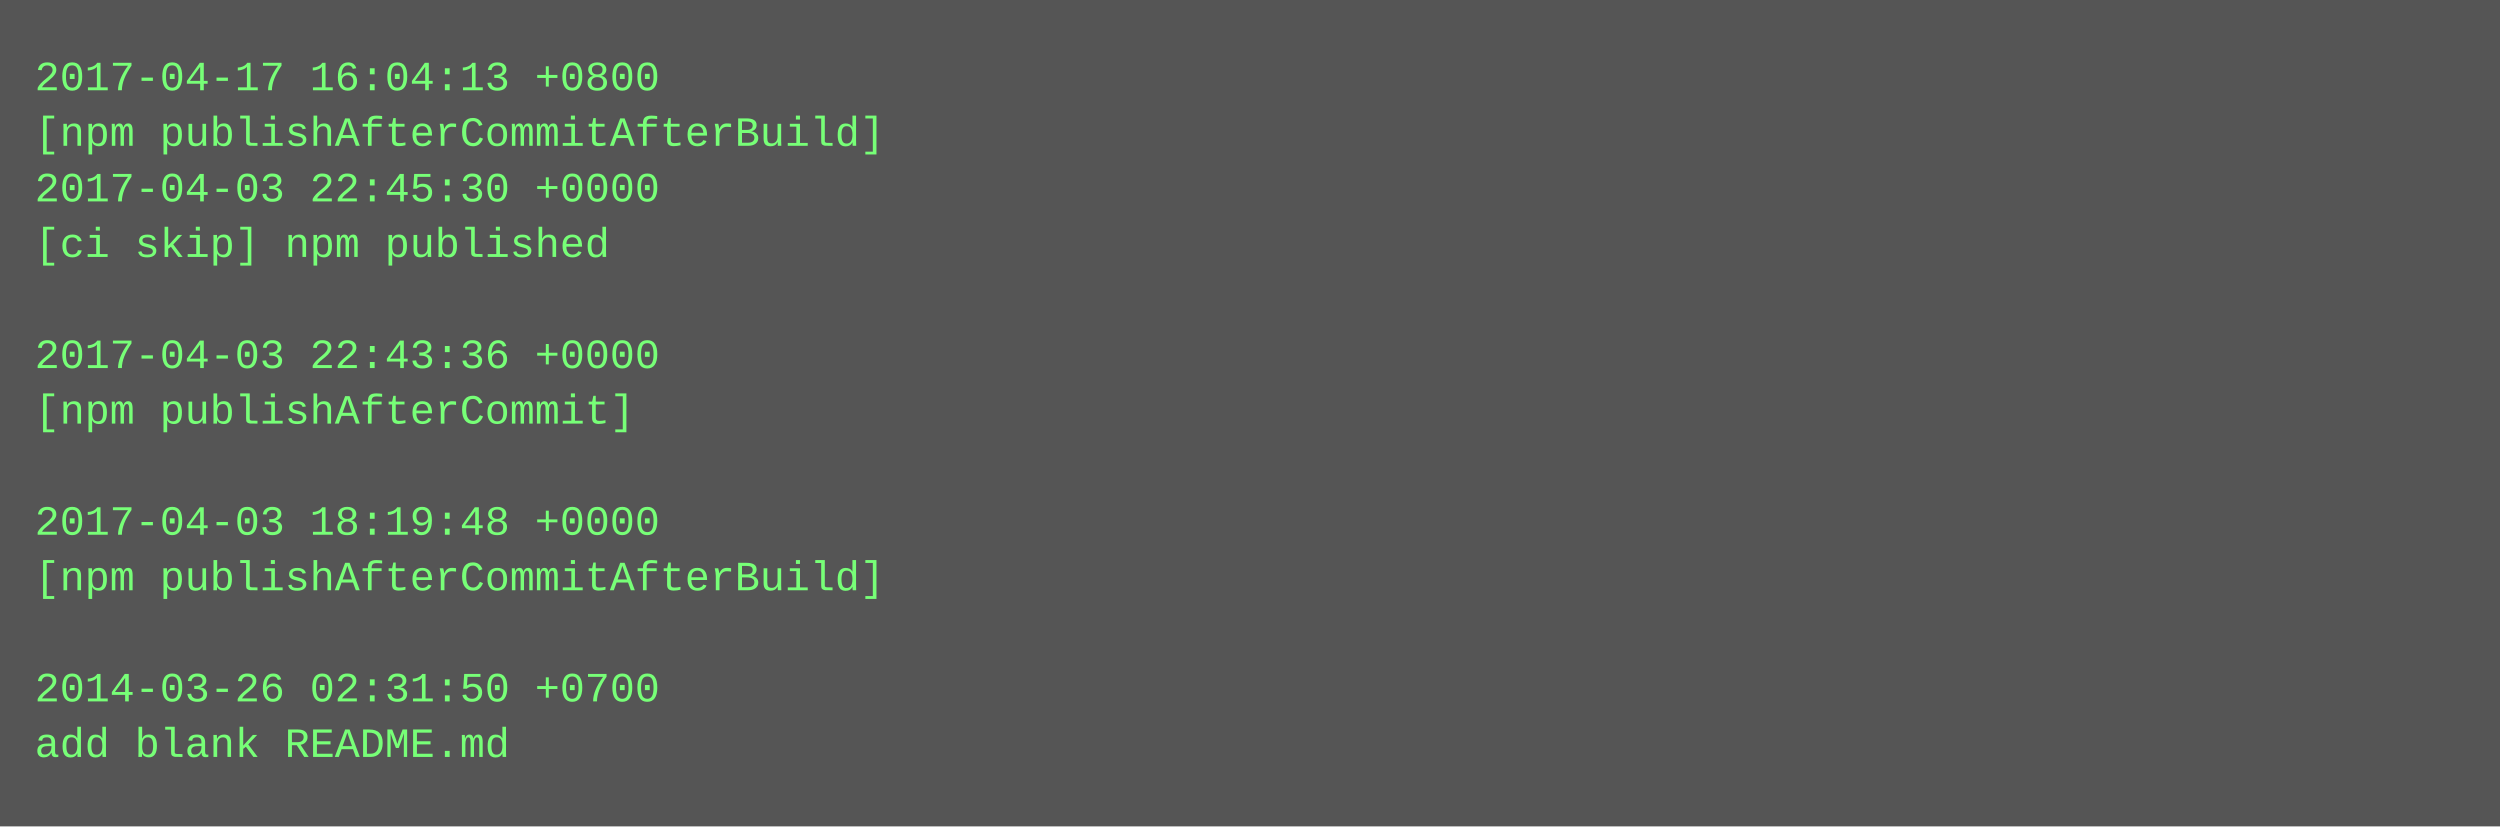
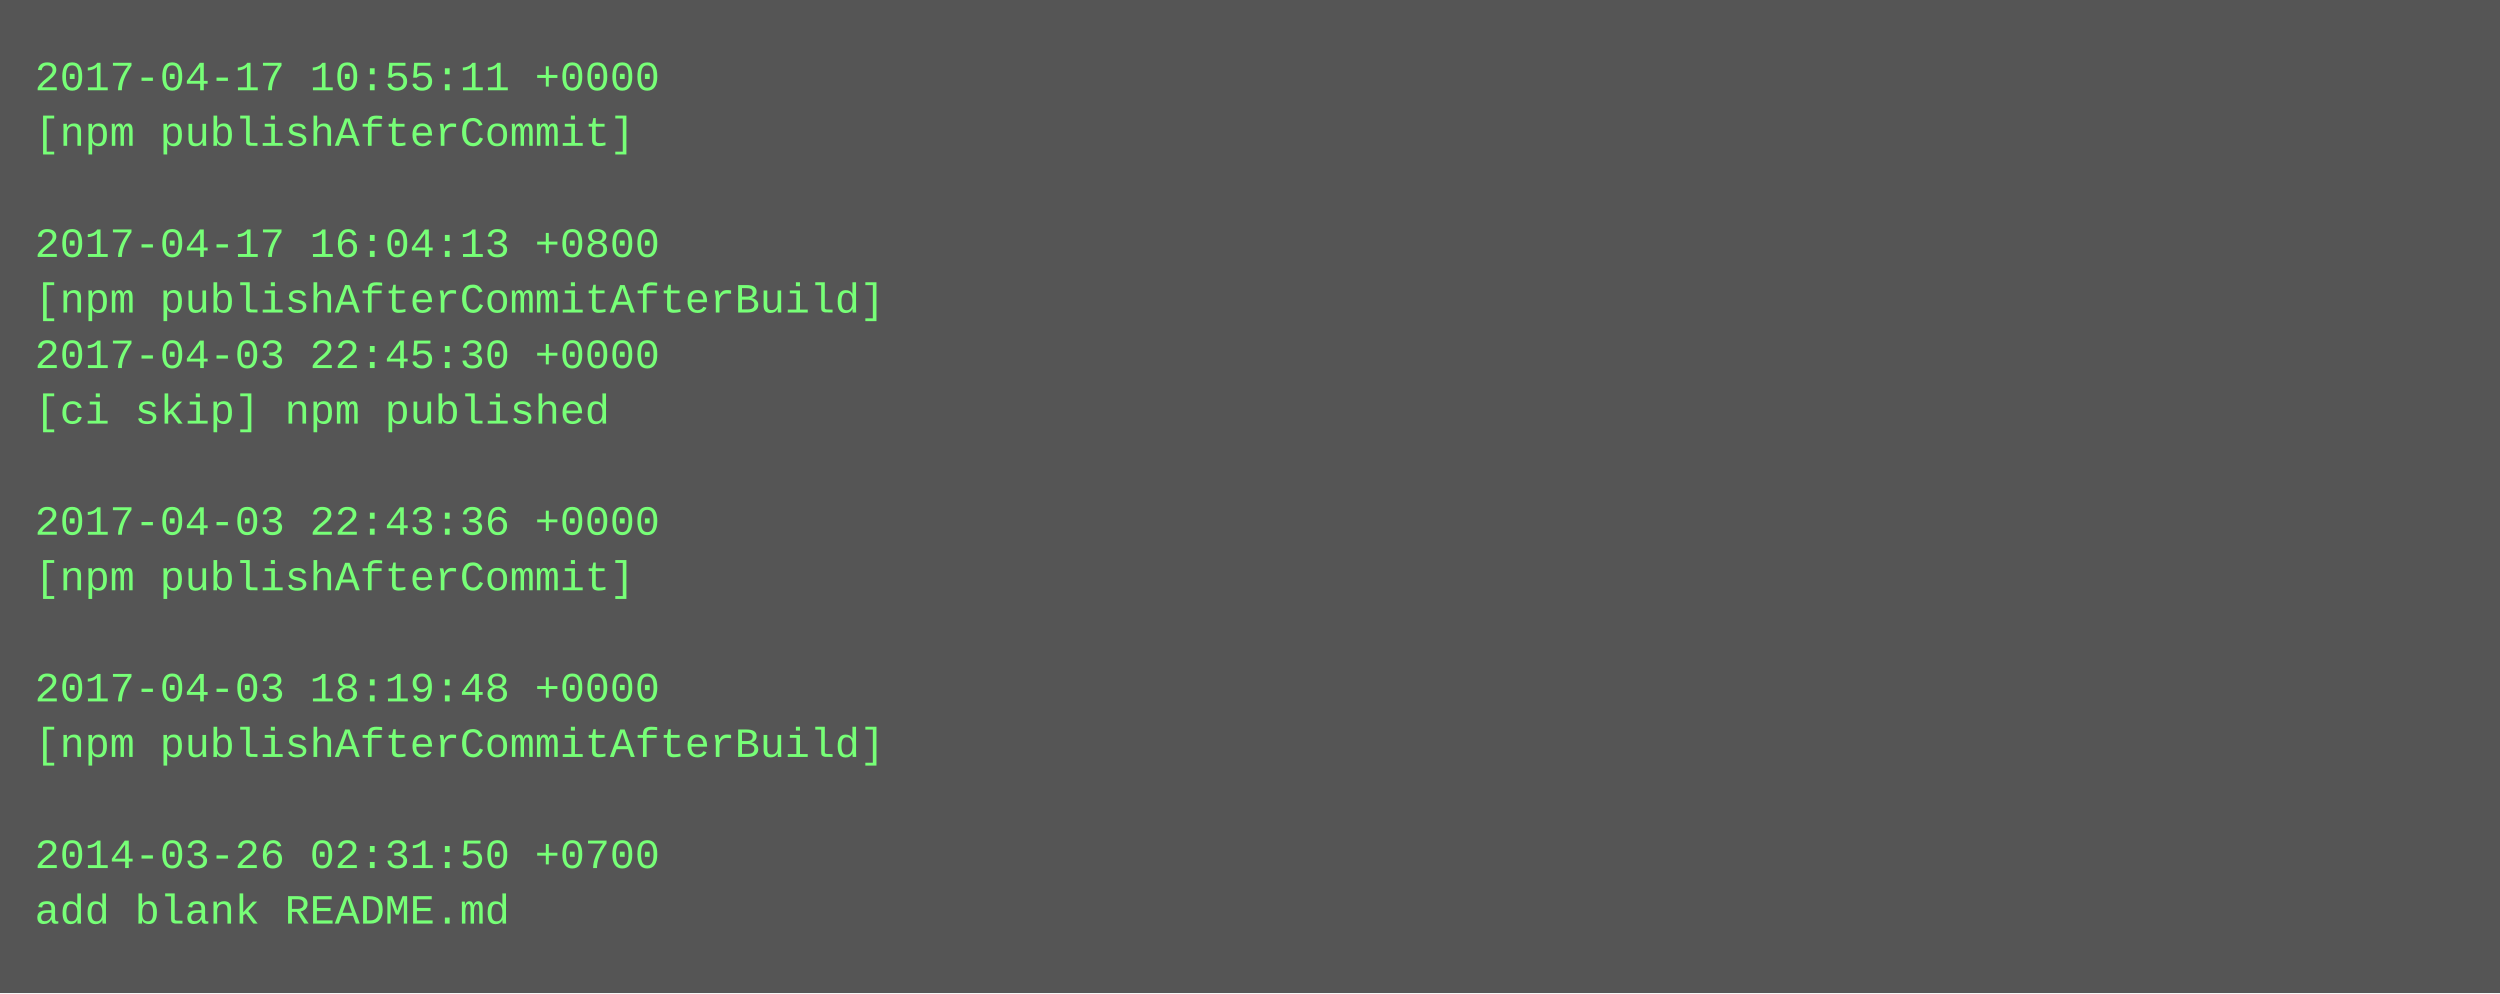
- <svg xmlns="http://www.w3.org/2000/svg" height="238" width="720">
-   <rect height="238" fill="#555" width="720" />
+ <svg xmlns="http://www.w3.org/2000/svg" height="286" width="720">
+   <rect height="286" fill="#555" width="720" />
  <text fill="#7f7" font-family="Courier New" font-size="12" xml:space="preserve">
-     <tspan x="10" y="26">2017-04-17 16:04:13 +0800</tspan>
-     <tspan x="10" y="42">[npm publishAfterCommitAfterBuild]</tspan>
-     <tspan x="10" y="58">2017-04-03 22:45:30 +0000</tspan>
-     <tspan x="10" y="74">[ci skip] npm published</tspan>
-     <tspan x="10" y="90" />
-     <tspan x="10" y="106">2017-04-03 22:43:36 +0000</tspan>
-     <tspan x="10" y="122">[npm publishAfterCommit]</tspan>
+     <tspan x="10" y="26">2017-04-17 10:55:11 +0000</tspan>
+     <tspan x="10" y="42">[npm publishAfterCommit]</tspan>
+     <tspan x="10" y="58" />
+     <tspan x="10" y="74">2017-04-17 16:04:13 +0800</tspan>
+     <tspan x="10" y="90">[npm publishAfterCommitAfterBuild]</tspan>
+     <tspan x="10" y="106">2017-04-03 22:45:30 +0000</tspan>
+     <tspan x="10" y="122">[ci skip] npm published</tspan>
    <tspan x="10" y="138" />
-     <tspan x="10" y="154">2017-04-03 18:19:48 +0000</tspan>
-     <tspan x="10" y="170">[npm publishAfterCommitAfterBuild]</tspan>
+     <tspan x="10" y="154">2017-04-03 22:43:36 +0000</tspan>
+     <tspan x="10" y="170">[npm publishAfterCommit]</tspan>
    <tspan x="10" y="186" />
-     <tspan x="10" y="202">2014-03-26 02:31:50 +0700</tspan>
-     <tspan x="10" y="218">add blank README.md</tspan>
+     <tspan x="10" y="202">2017-04-03 18:19:48 +0000</tspan>
+     <tspan x="10" y="218">[npm publishAfterCommitAfterBuild]</tspan>
+     <tspan x="10" y="234" />
+     <tspan x="10" y="250">2014-03-26 02:31:50 +0700</tspan>
+     <tspan x="10" y="266">add blank README.md</tspan>
  </text>
</svg>
